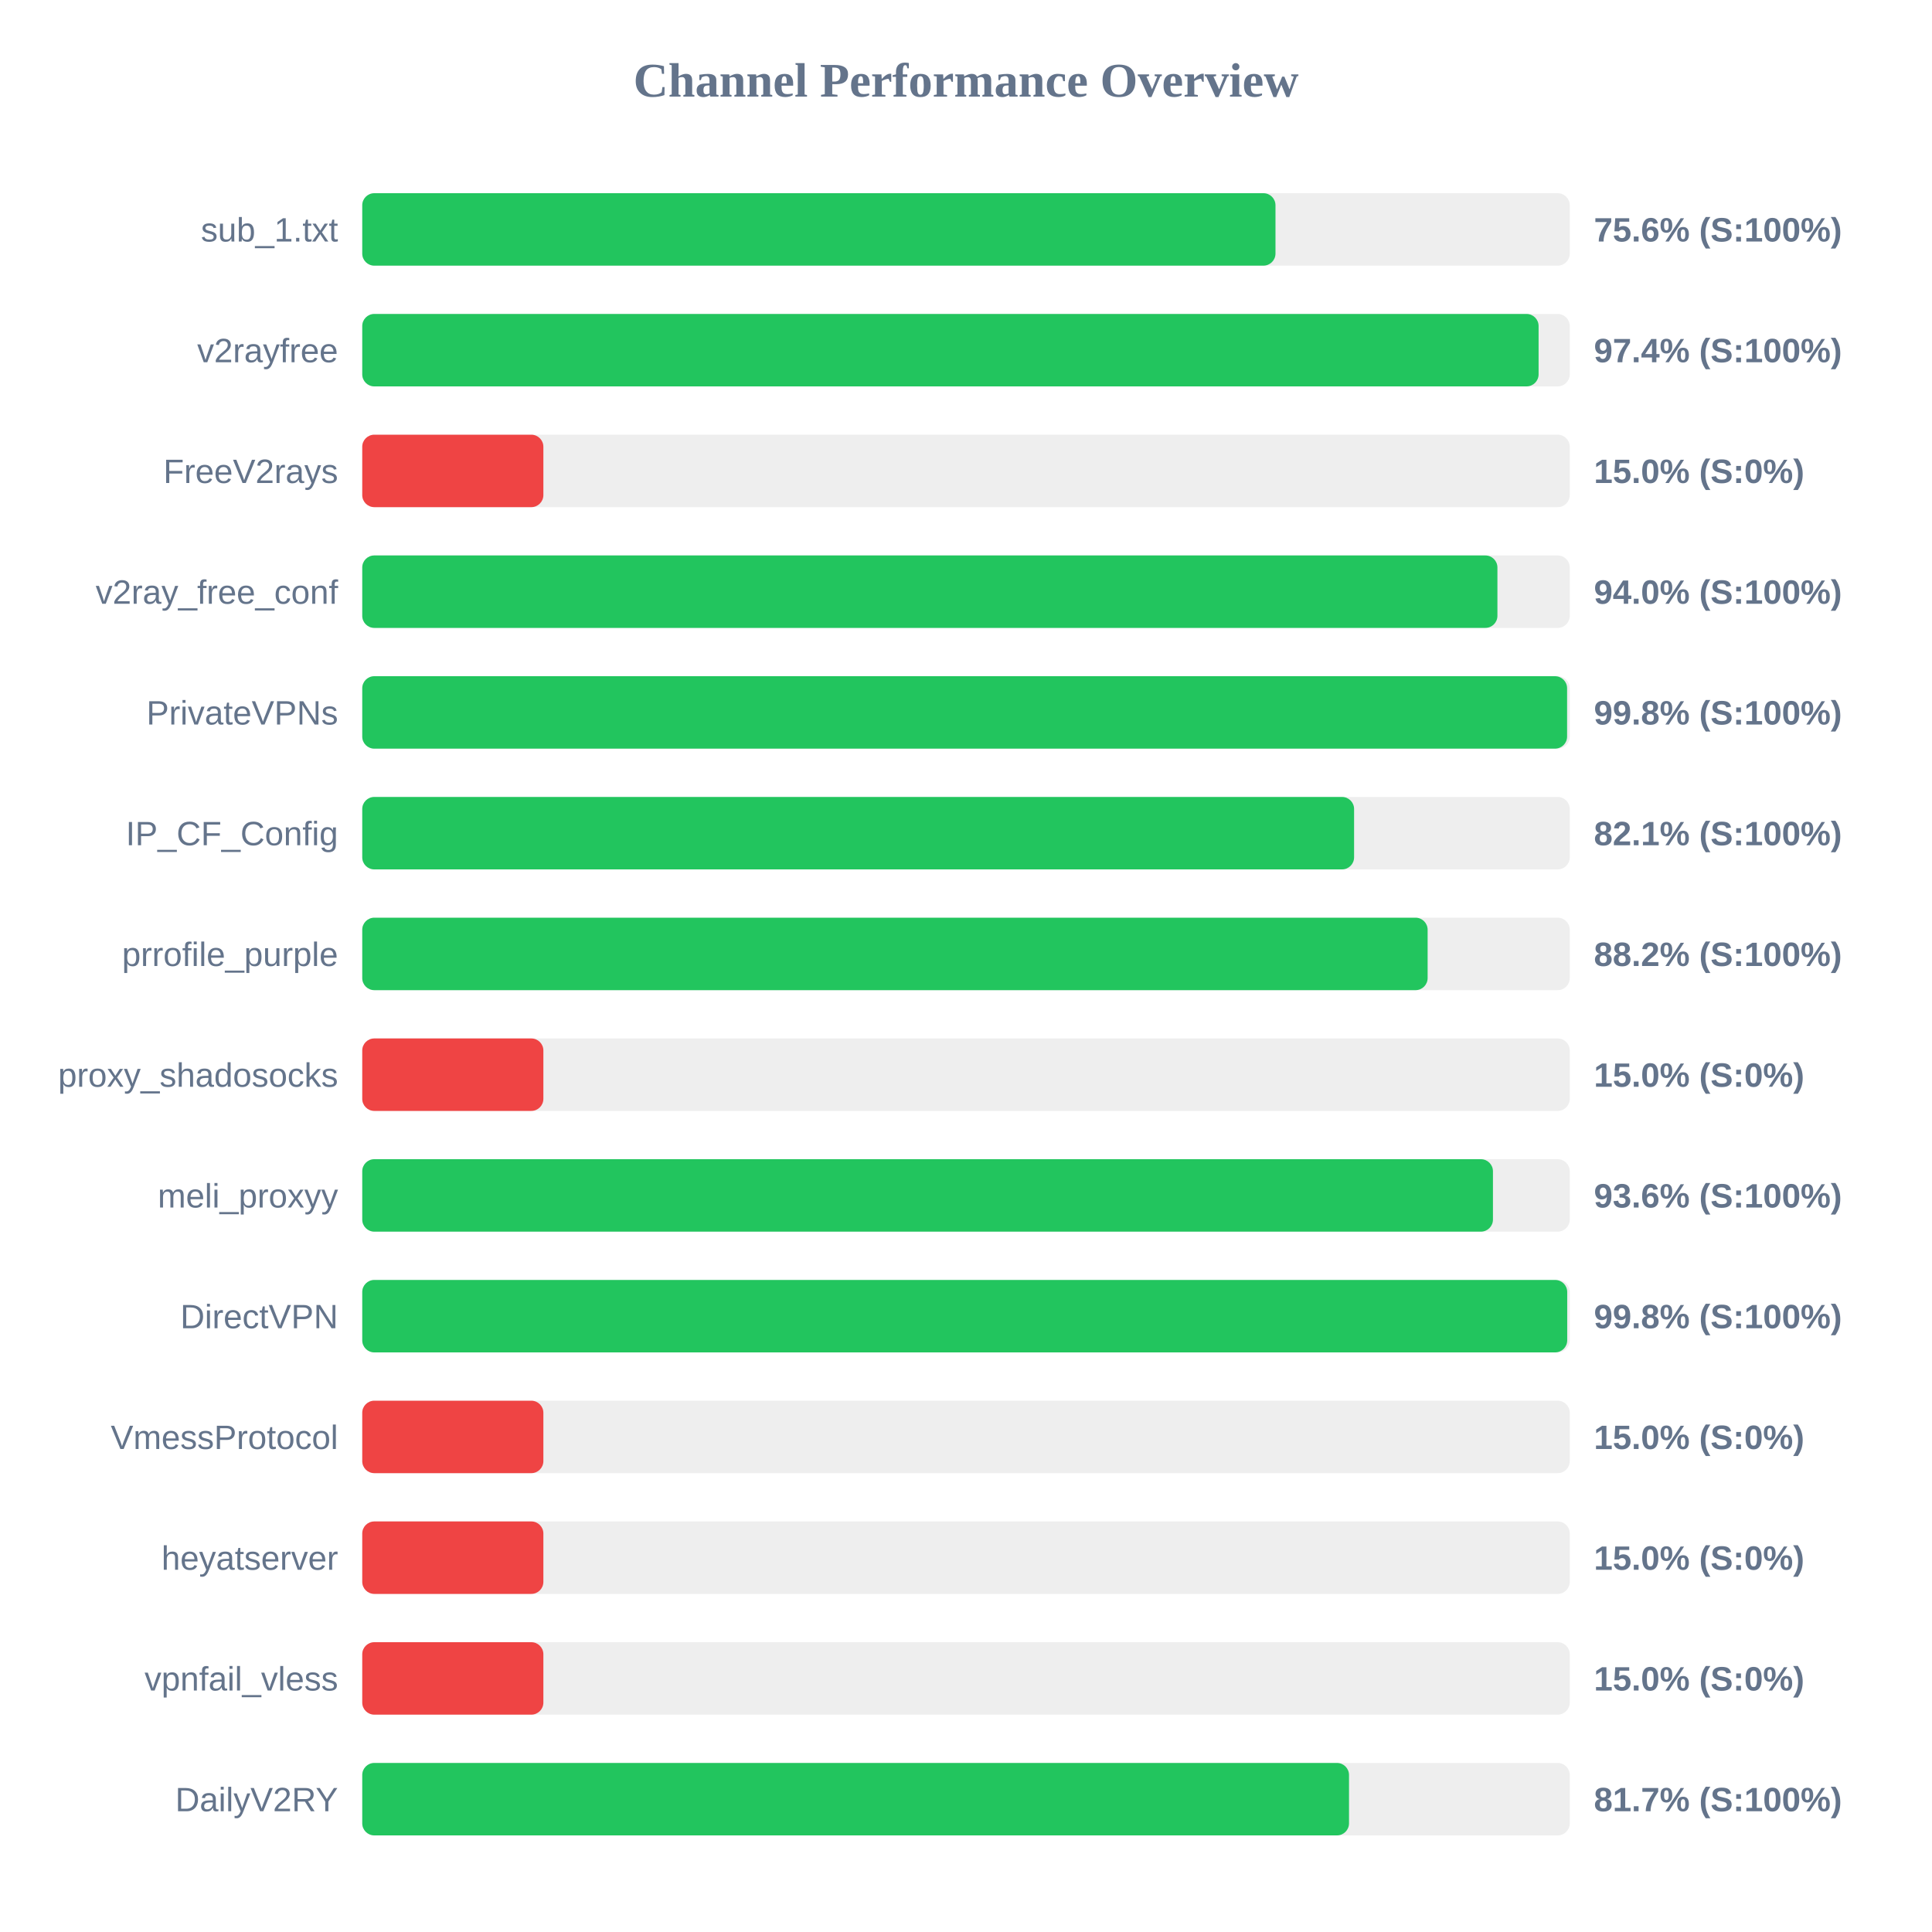
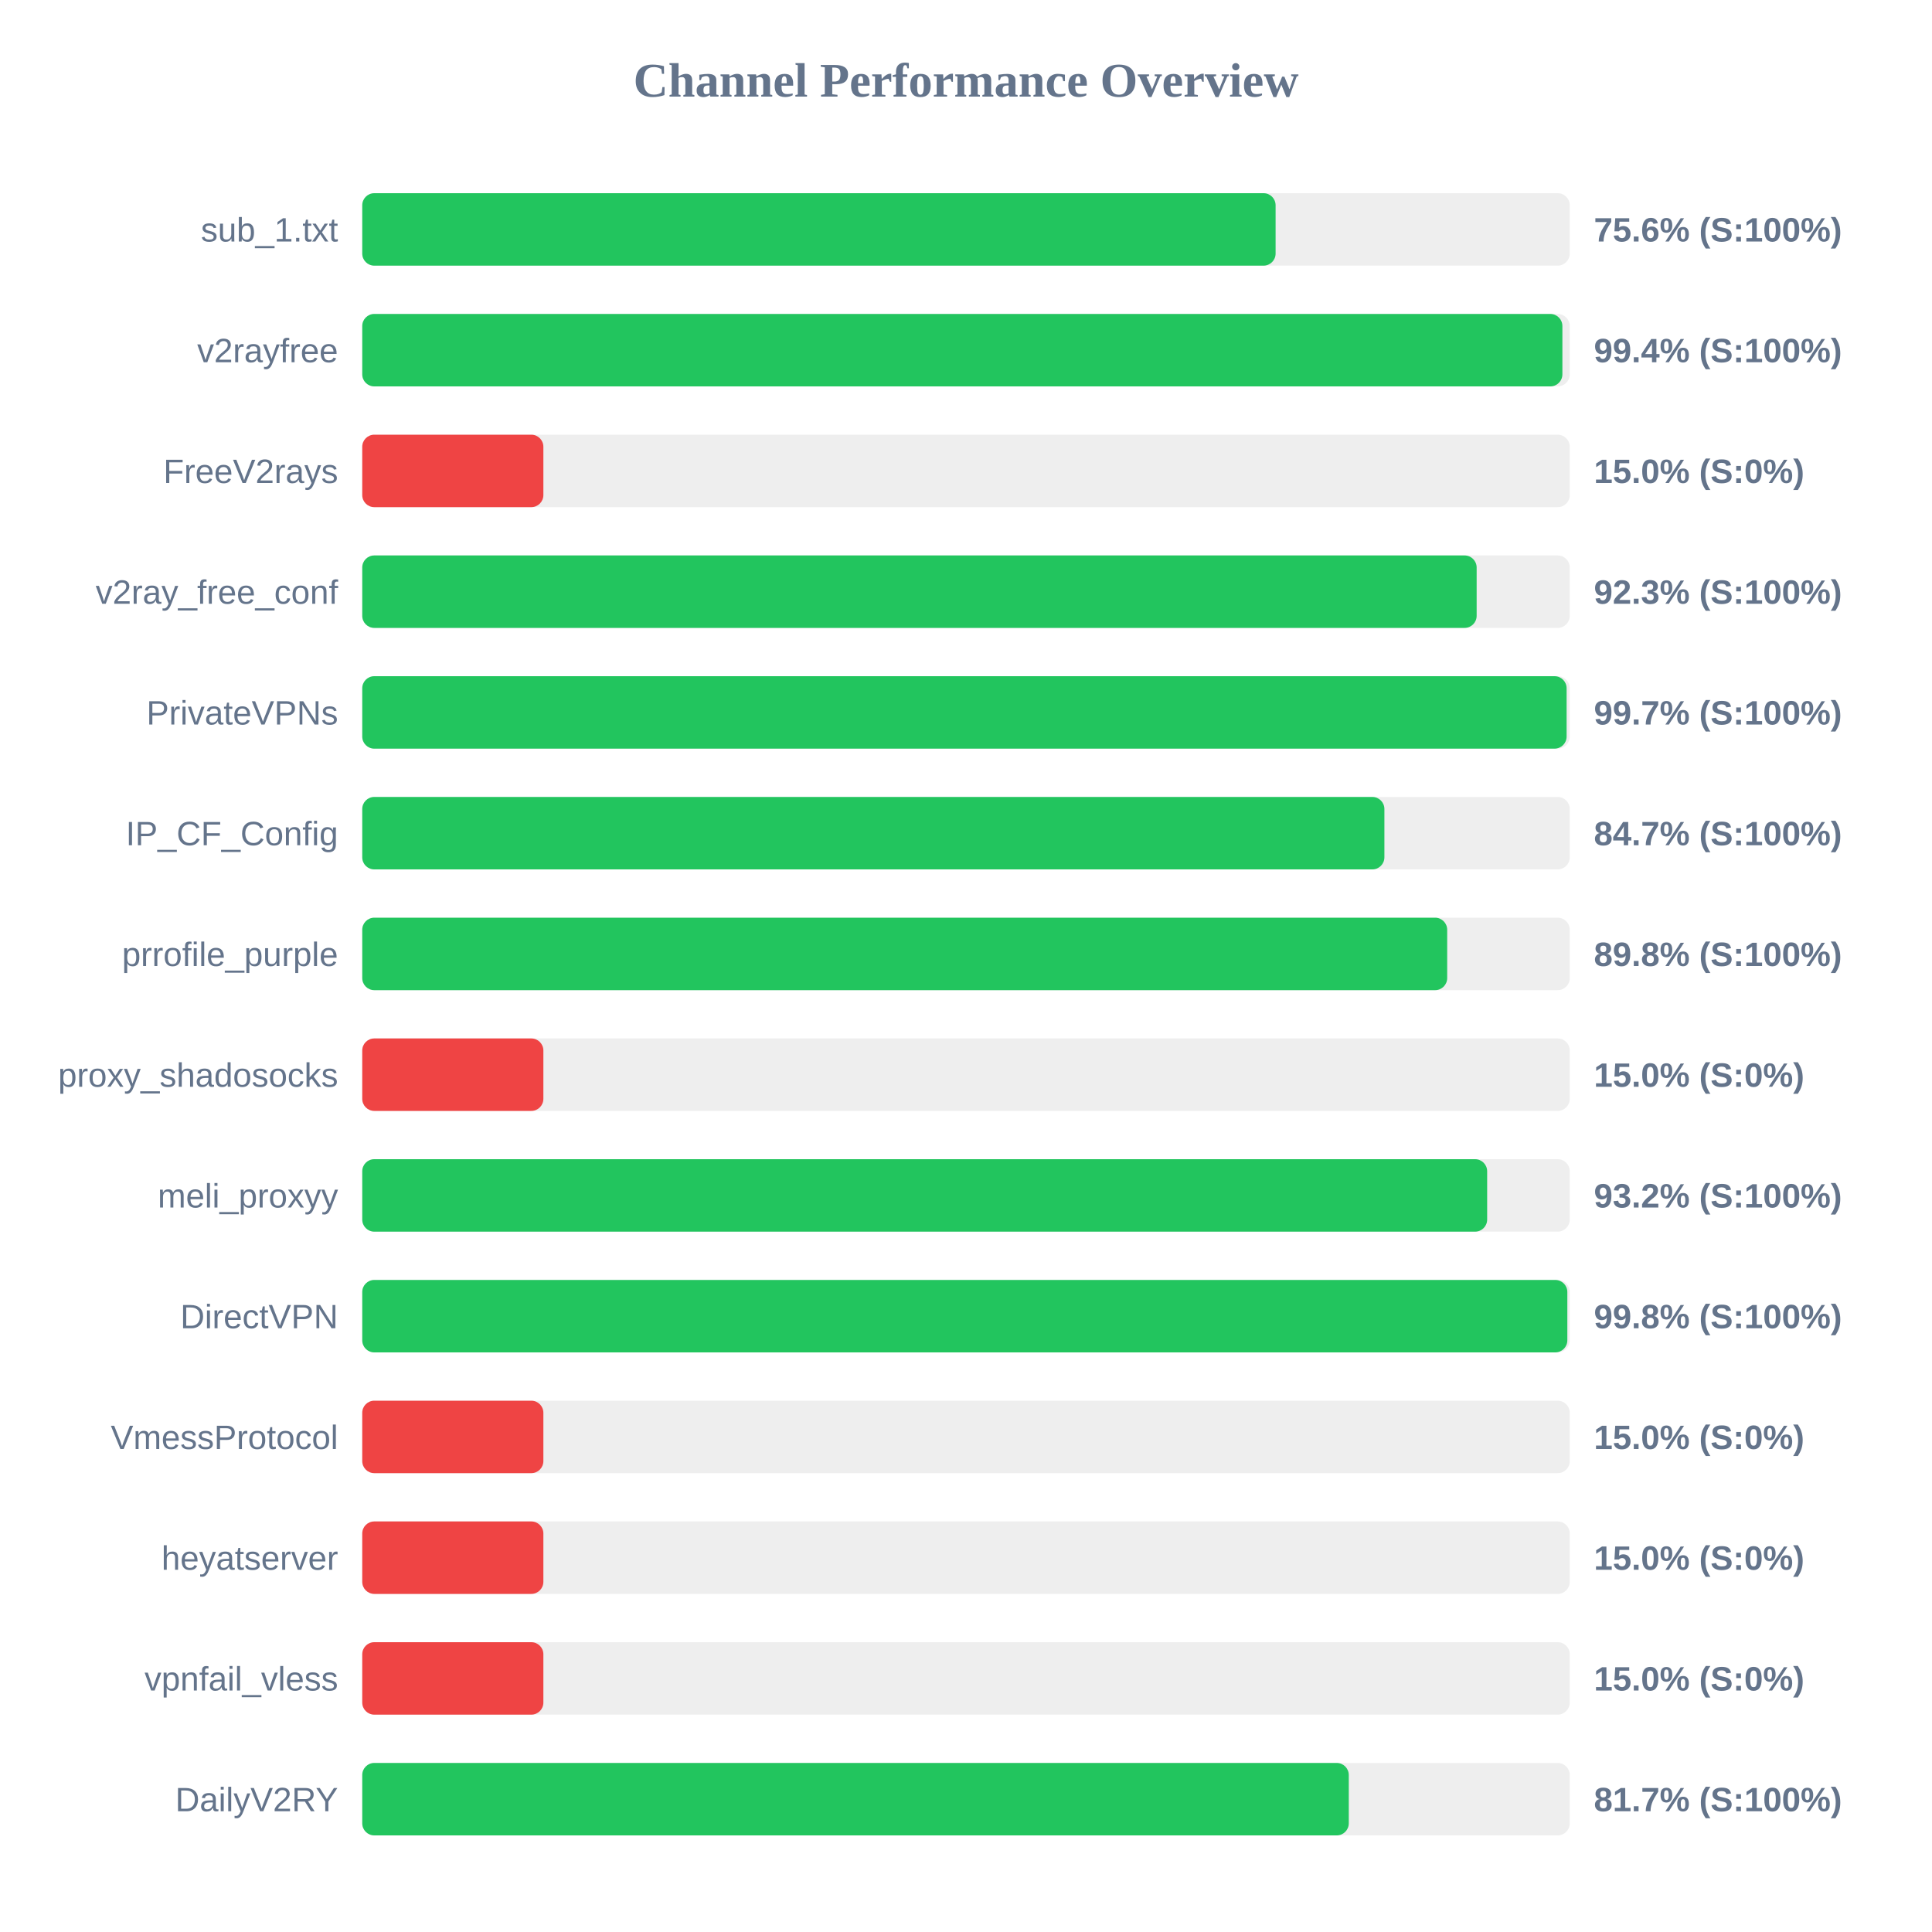
<svg xmlns="http://www.w3.org/2000/svg" width="800" height="800" version="1.1">
  <style>
        .row { font: 14px Arial; fill: #64748b; }
        .score { font: bold 14px Arial; fill: #64748b; }
    </style>
  <text x="400" y="40" text-anchor="middle" font-size="20px" font-weight="bold" fill="#64748b">Channel Performance Overview</text>
  <rect x="150" y="80" width="500" height="30" fill="#eee" rx="5" />
-   <rect x="150" y="80" width="378.15" height="30" fill="#22c55e" rx="5" />
+   <rect x="150" y="80" width="378.2" height="30" fill="#22c55e" rx="5" />
  <text x="140" y="100" text-anchor="end" class="row">sub_1.txt</text>
  <text x="660" y="100" text-anchor="start" class="score">75.6% (S:100%)</text>
  <rect x="150" y="130" width="500" height="30" fill="#eee" rx="5" />
-   <rect x="150" y="130" width="487.1" height="30" fill="#22c55e" rx="5" />
+   <rect x="150" y="130" width="496.95" height="30" fill="#22c55e" rx="5" />
  <text x="140" y="150" text-anchor="end" class="row">v2rayfree</text>
-   <text x="660" y="150" text-anchor="start" class="score">97.4% (S:100%)</text>
+   <text x="660" y="150" text-anchor="start" class="score">99.4% (S:100%)</text>
  <rect x="150" y="180" width="500" height="30" fill="#eee" rx="5" />
  <rect x="150" y="180" width="75.0" height="30" fill="#ef4444" rx="5" />
  <text x="140" y="200" text-anchor="end" class="row">FreeV2rays</text>
  <text x="660" y="200" text-anchor="start" class="score">15.0% (S:0%)</text>
  <rect x="150" y="230" width="500" height="30" fill="#eee" rx="5" />
-   <rect x="150" y="230" width="470.05" height="30" fill="#22c55e" rx="5" />
+   <rect x="150" y="230" width="461.45" height="30" fill="#22c55e" rx="5" />
  <text x="140" y="250" text-anchor="end" class="row">v2ray_free_conf</text>
-   <text x="660" y="250" text-anchor="start" class="score">94.0% (S:100%)</text>
+   <text x="660" y="250" text-anchor="start" class="score">92.3% (S:100%)</text>
  <rect x="150" y="280" width="500" height="30" fill="#eee" rx="5" />
-   <rect x="150" y="280" width="498.9" height="30" fill="#22c55e" rx="5" />
+   <rect x="150" y="280" width="498.7" height="30" fill="#22c55e" rx="5" />
  <text x="140" y="300" text-anchor="end" class="row">PrivateVPNs</text>
-   <text x="660" y="300" text-anchor="start" class="score">99.8% (S:100%)</text>
+   <text x="660" y="300" text-anchor="start" class="score">99.7% (S:100%)</text>
  <rect x="150" y="330" width="500" height="30" fill="#eee" rx="5" />
-   <rect x="150" y="330" width="410.7" height="30" fill="#22c55e" rx="5" />
+   <rect x="150" y="330" width="423.25" height="30" fill="#22c55e" rx="5" />
  <text x="140" y="350" text-anchor="end" class="row">IP_CF_Config</text>
-   <text x="660" y="350" text-anchor="start" class="score">82.1% (S:100%)</text>
+   <text x="660" y="350" text-anchor="start" class="score">84.7% (S:100%)</text>
  <rect x="150" y="380" width="500" height="30" fill="#eee" rx="5" />
-   <rect x="150" y="380" width="441.15" height="30" fill="#22c55e" rx="5" />
+   <rect x="150" y="380" width="449.25" height="30" fill="#22c55e" rx="5" />
  <text x="140" y="400" text-anchor="end" class="row">prrofile_purple</text>
-   <text x="660" y="400" text-anchor="start" class="score">88.2% (S:100%)</text>
+   <text x="660" y="400" text-anchor="start" class="score">89.8% (S:100%)</text>
  <rect x="150" y="430" width="500" height="30" fill="#eee" rx="5" />
  <rect x="150" y="430" width="75.0" height="30" fill="#ef4444" rx="5" />
  <text x="140" y="450" text-anchor="end" class="row">proxy_shadosocks</text>
  <text x="660" y="450" text-anchor="start" class="score">15.0% (S:0%)</text>
  <rect x="150" y="480" width="500" height="30" fill="#eee" rx="5" />
-   <rect x="150" y="480" width="468.2" height="30" fill="#22c55e" rx="5" />
+   <rect x="150" y="480" width="465.8" height="30" fill="#22c55e" rx="5" />
  <text x="140" y="500" text-anchor="end" class="row">meli_proxyy</text>
-   <text x="660" y="500" text-anchor="start" class="score">93.6% (S:100%)</text>
+   <text x="660" y="500" text-anchor="start" class="score">93.2% (S:100%)</text>
  <rect x="150" y="530" width="500" height="30" fill="#eee" rx="5" />
-   <rect x="150" y="530" width="498.95" height="30" fill="#22c55e" rx="5" />
+   <rect x="150" y="530" width="499.0" height="30" fill="#22c55e" rx="5" />
  <text x="140" y="550" text-anchor="end" class="row">DirectVPN</text>
  <text x="660" y="550" text-anchor="start" class="score">99.8% (S:100%)</text>
  <rect x="150" y="580" width="500" height="30" fill="#eee" rx="5" />
  <rect x="150" y="580" width="75.0" height="30" fill="#ef4444" rx="5" />
  <text x="140" y="600" text-anchor="end" class="row">VmessProtocol</text>
  <text x="660" y="600" text-anchor="start" class="score">15.0% (S:0%)</text>
  <rect x="150" y="630" width="500" height="30" fill="#eee" rx="5" />
  <rect x="150" y="630" width="75.0" height="30" fill="#ef4444" rx="5" />
  <text x="140" y="650" text-anchor="end" class="row">heyatserver</text>
  <text x="660" y="650" text-anchor="start" class="score">15.0% (S:0%)</text>
  <rect x="150" y="680" width="500" height="30" fill="#eee" rx="5" />
  <rect x="150" y="680" width="75.0" height="30" fill="#ef4444" rx="5" />
  <text x="140" y="700" text-anchor="end" class="row">vpnfail_vless</text>
  <text x="660" y="700" text-anchor="start" class="score">15.0% (S:0%)</text>
  <rect x="150" y="730" width="500" height="30" fill="#eee" rx="5" />
-   <rect x="150" y="730" width="408.6" height="30" fill="#22c55e" rx="5" />
+   <rect x="150" y="730" width="408.5" height="30" fill="#22c55e" rx="5" />
  <text x="140" y="750" text-anchor="end" class="row">DailyV2RY</text>
  <text x="660" y="750" text-anchor="start" class="score">81.7% (S:100%)</text>
</svg>
